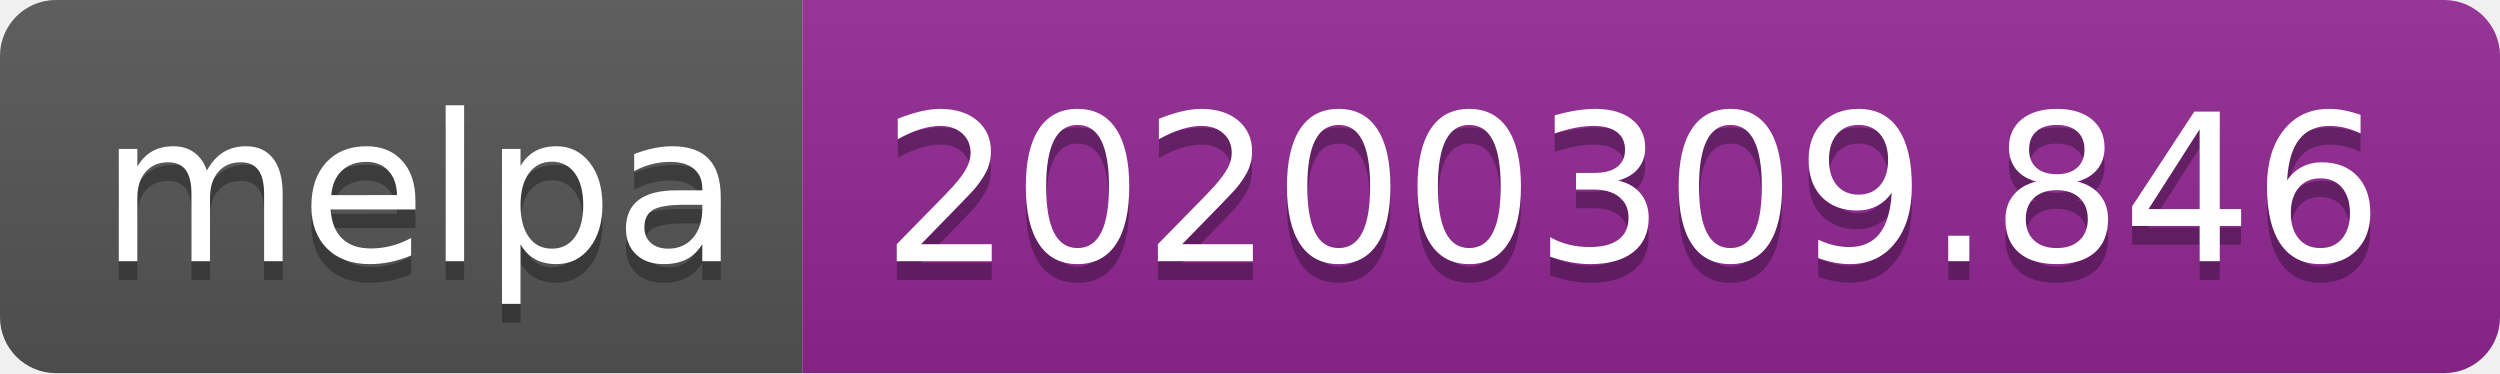
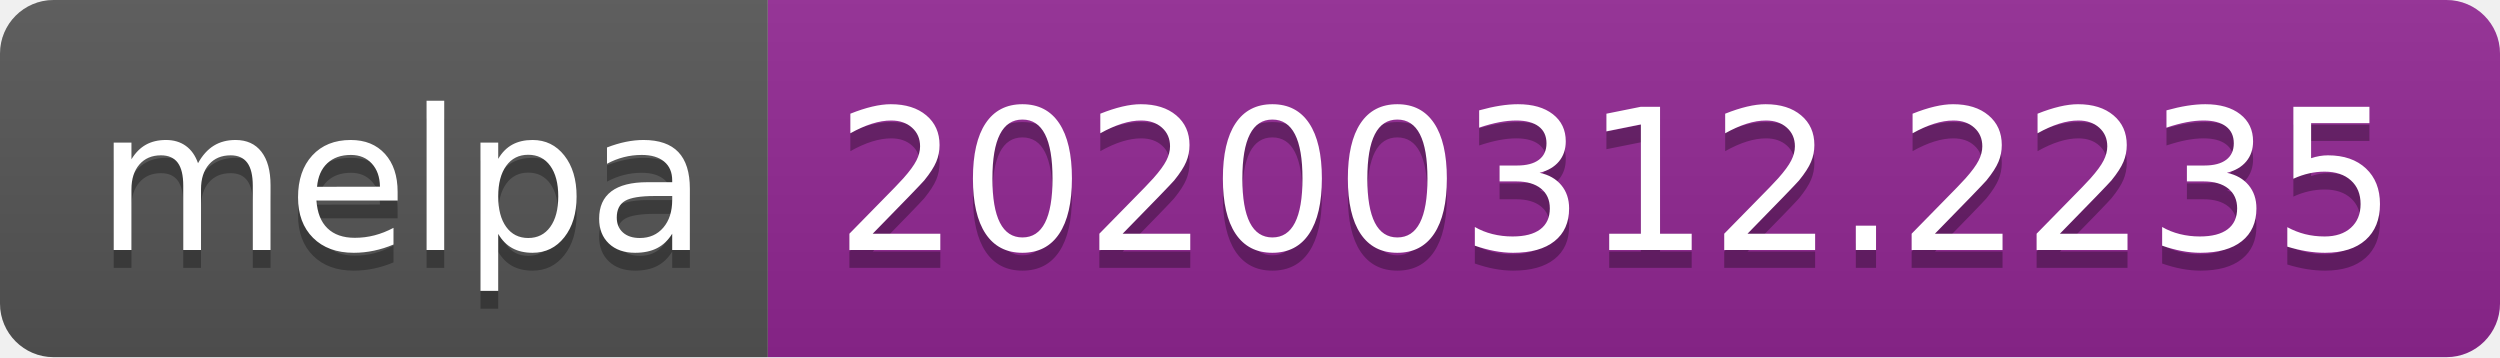
- <svg xmlns="http://www.w3.org/2000/svg" width="134" height="20">
+ <svg xmlns="http://www.w3.org/2000/svg" width="140" height="20">
  <linearGradient id="b" x2="0" y2="100%">
    <stop offset="0" stop-color="#bbb" stop-opacity=".1" />
    <stop offset="1" stop-opacity=".1" />
  </linearGradient>
  <clipPath id="a">
-     <rect width="134" height="20" rx="3" fill="#fff" />
+     <rect width="140" height="20" rx="3" fill="#fff" />
  </clipPath>
  <g clip-path="url(#a)">
    <path fill="#555" d="M0 0h43v20H0z" />
-     <path fill="#922793" d="M43 0h91v20H43z" />
-     <path fill="url(#b)" d="M0 0h134v20H0z" />
+     <path fill="#922793" d="M43 0h97v20H43z" />
+     <path fill="url(#b)" d="M0 0h140v20H0z" />
  </g>
  <g fill="#fff" text-anchor="middle" font-family="DejaVu Sans,Verdana,Geneva,sans-serif" font-size="110">
    <text x="225" y="150" fill="#010101" fill-opacity=".3" transform="scale(.1)" textLength="330">melpa</text>
    <text x="225" y="140" transform="scale(.1)" textLength="330">melpa</text>
-     <text x="875" y="150" fill="#010101" fill-opacity=".3" transform="scale(.1)" textLength="810">20200309.846</text>
-     <text x="875" y="140" transform="scale(.1)" textLength="810">20200309.846</text>
+     <text x="905" y="150" fill="#010101" fill-opacity=".3" transform="scale(.1)" textLength="870">20200312.2235</text>
+     <text x="905" y="140" transform="scale(.1)" textLength="870">20200312.2235</text>
  </g>
</svg>
